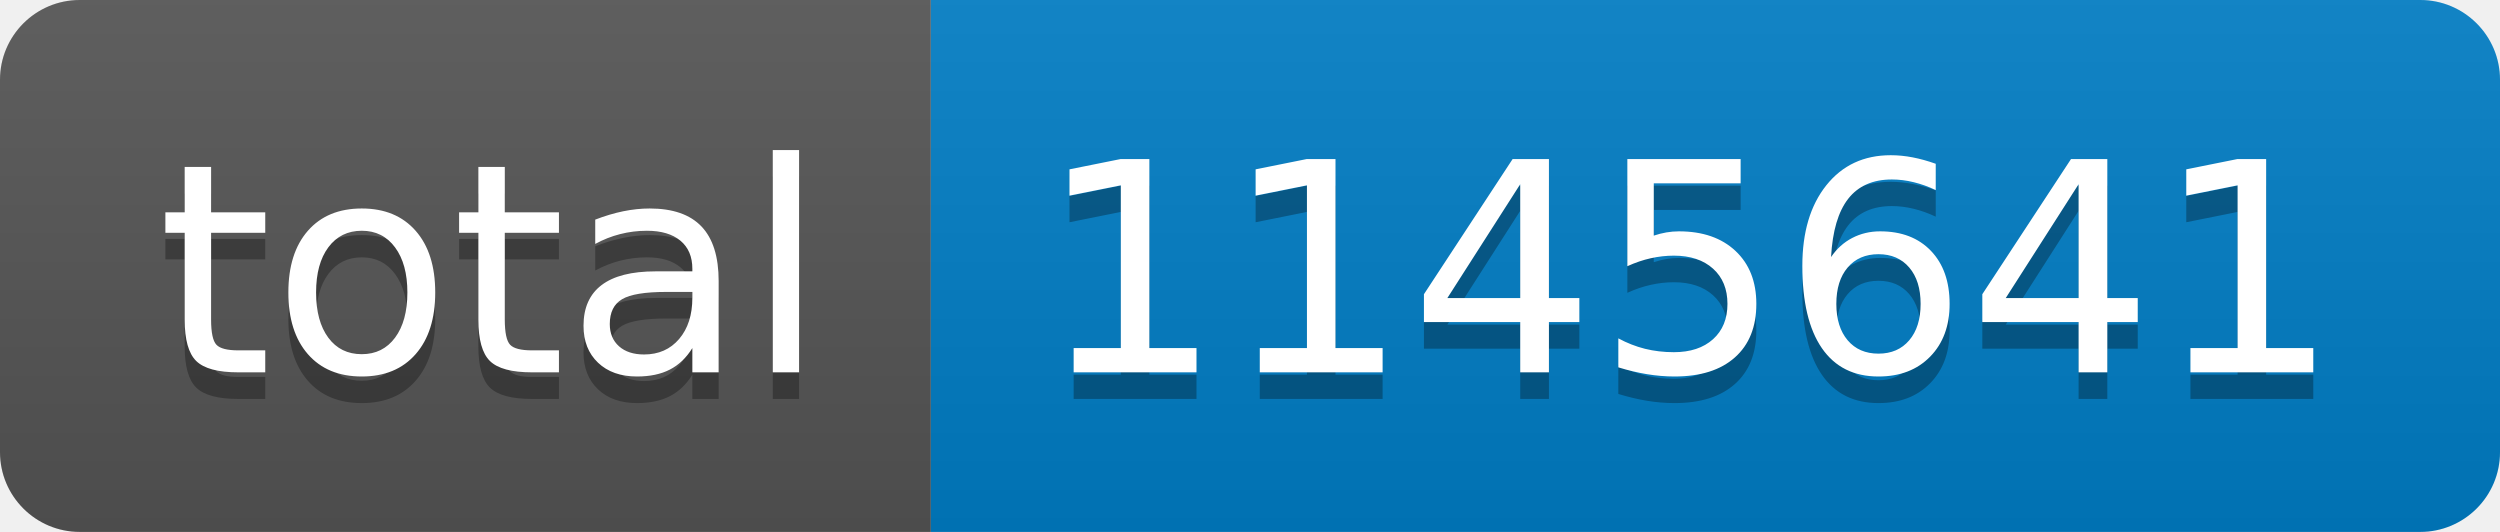
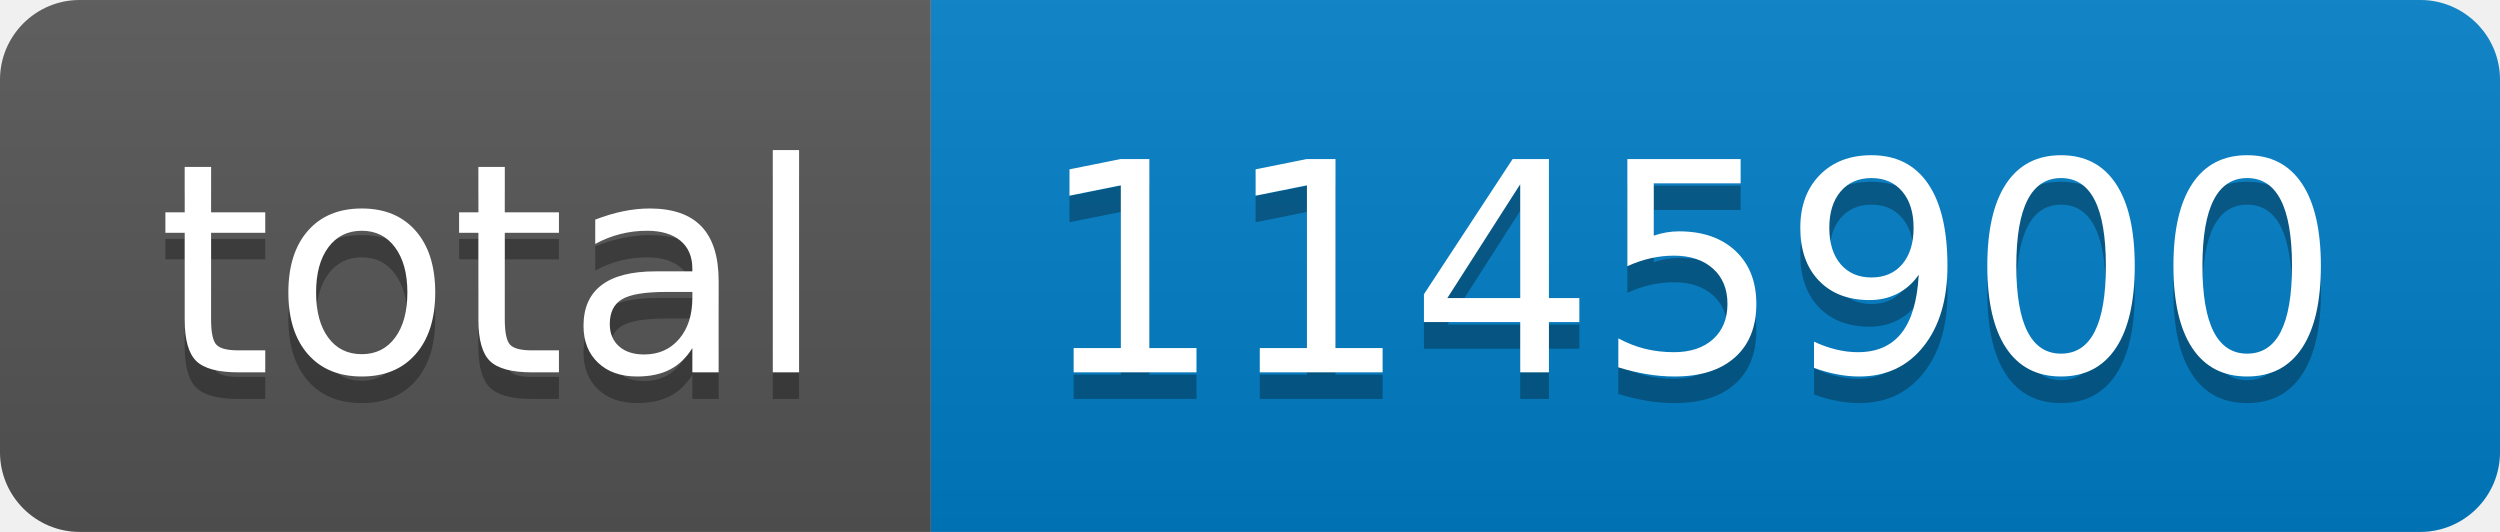
- <svg xmlns="http://www.w3.org/2000/svg" width="94" height="20" role="img" aria-label="total: 1145641">
+ <svg xmlns="http://www.w3.org/2000/svg" width="94" height="20" role="img" aria-label="total: 1145900">
  <linearGradient id="s" x2="0" y2="100%">
    <stop offset="0" stop-color="#bbb" stop-opacity=".1" />
    <stop offset="1" stop-opacity=".1" />
  </linearGradient>
  <clipPath id="r">
    <rect width="94" height="20" rx="3" fill="#fff" />
  </clipPath>
  <g clip-path="url(#r)">
    <rect width="35" height="20" fill="#555" />
    <rect x="35" width="59" height="20" fill="#007ec6" />
    <rect width="94" height="20" fill="url(#s)" />
  </g>
  <g fill="#fff" text-anchor="middle" font-family="Verdana,Geneva,DejaVu Sans,sans-serif" text-rendering="geometricPrecision" font-size="110">
    <text aria-hidden="true" x="185" y="150" fill="#010101" fill-opacity=".3" transform="scale(.1)" textLength="250">total</text>
    <text x="185" y="140" transform="scale(.1)" fill="#fff" textLength="250">total</text>
-     <text aria-hidden="true" x="635" y="150" fill="#010101" fill-opacity=".3" transform="scale(.1)" textLength="490">1145641</text>
-     <text x="635" y="140" transform="scale(.1)" fill="#fff" textLength="490">1145641</text>
+     <text aria-hidden="true" x="635" y="150" fill="#010101" fill-opacity=".3" transform="scale(.1)" textLength="490">1145900</text>
+     <text x="635" y="140" transform="scale(.1)" fill="#fff" textLength="490">1145900</text>
  </g>
</svg>
